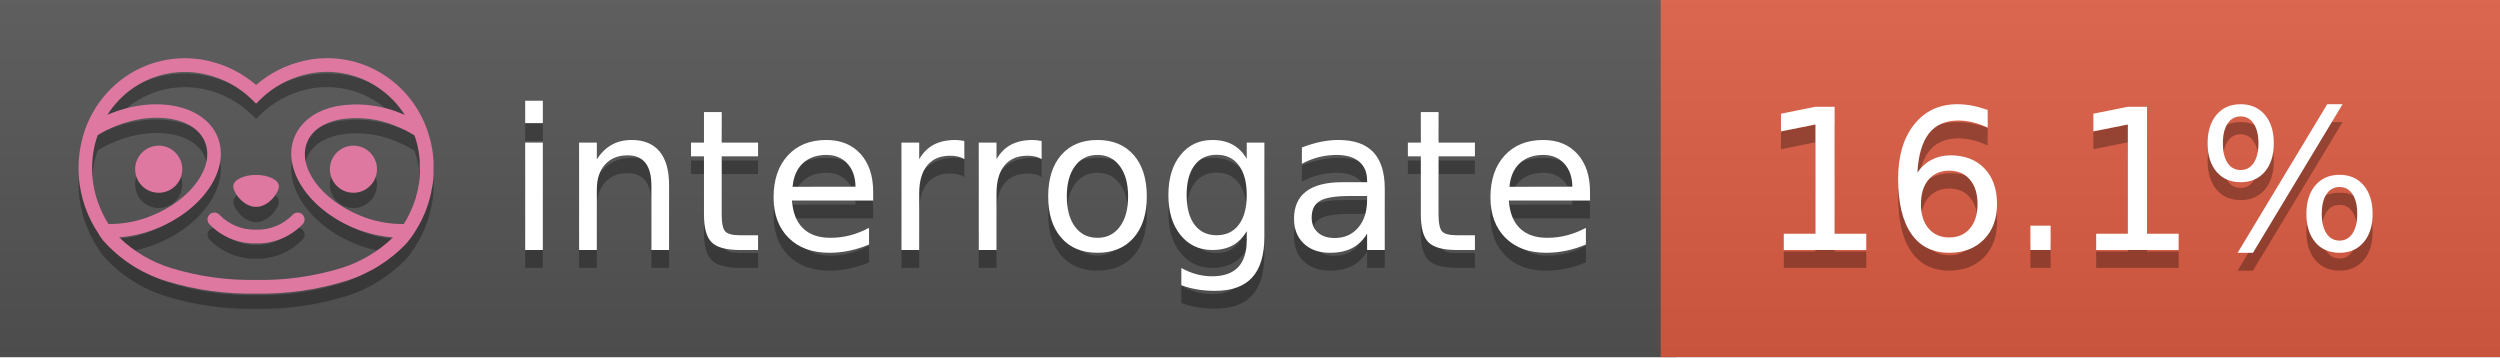
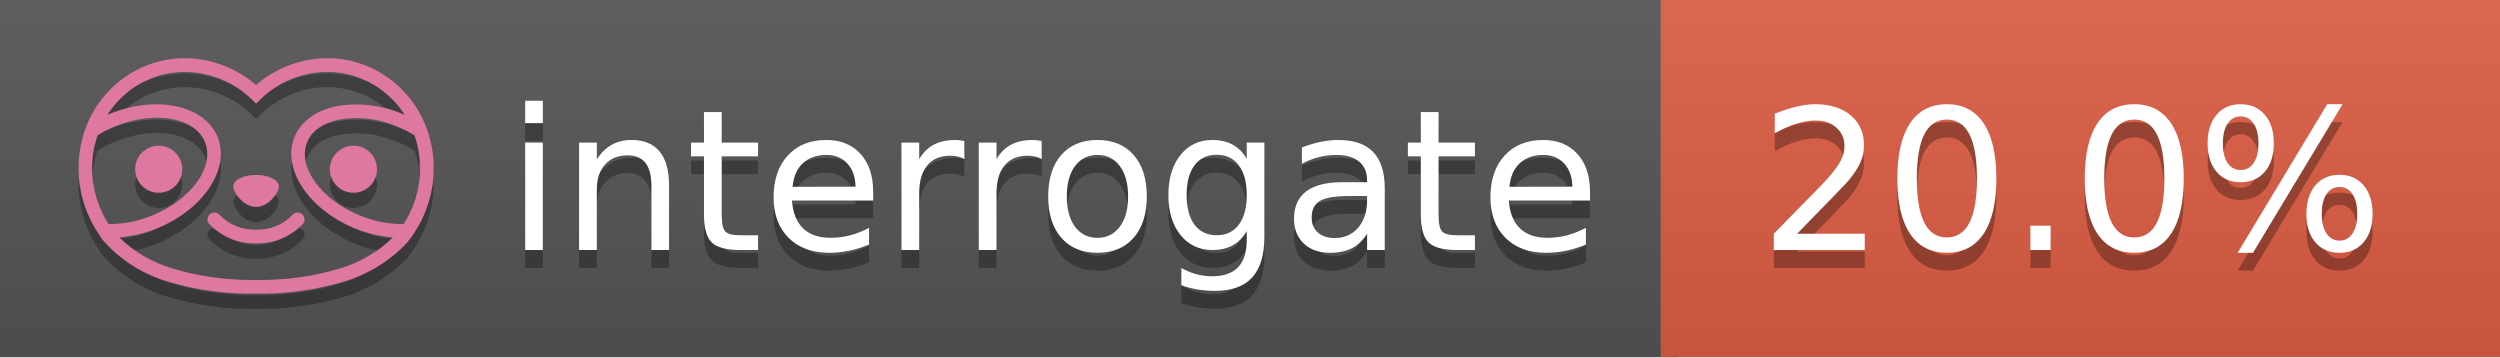
<svg xmlns="http://www.w3.org/2000/svg" width="140" height="20" viewBox="0 0 140 20" version="1.1" xml:space="preserve" style="fill-rule:evenodd;clip-rule:evenodd;stroke-linejoin:round;stroke-miterlimit:2;">
  <g transform="matrix(1,0,0,1,22,0)">
    <g id="backgrounds" transform="matrix(1.32789,0,0,1,-22.3892,0)">
      <rect x="0" y="0" width="71" height="20" style="fill:rgb(85,85,85);" />
    </g>
    <rect x="71" y="0" width="47" height="20" data-interrogate="color" style="fill:#e05d44" />
    <g transform="matrix(1.19746,0,0,1,-22.3744,-4.85723e-16)">
      <rect x="0" y="0" width="118" height="20" style="fill:url(#_Linear1);" />
    </g>
  </g>
  <g fill="#fff" text-anchor="middle" font-family="DejaVu Sans,Verdana,Geneva,sans-serif" font-size="110">
    <text x="590" y="150" fill="#010101" fill-opacity=".3" transform="scale(.1)" textLength="610">interrogate</text>
    <text x="590" y="140" transform="scale(.1)" textLength="610">interrogate</text>
-     <text x="1160" y="150" fill="#010101" fill-opacity=".3" transform="scale(.1)" textLength="370" data-interrogate="result">16.1%</text>
-     <text x="1160" y="140" transform="scale(.1)" textLength="370" data-interrogate="result">16.1%</text>
+     <text x="1160" y="150" fill="#010101" fill-opacity=".3" transform="scale(.1)" textLength="370" data-interrogate="result">20.0%</text>
+     <text x="1160" y="140" transform="scale(.1)" textLength="370" data-interrogate="result">20.0%</text>
  </g>
  <g id="logo-shadow" transform="matrix(0.854876,0,0,0.854876,-6.73514,1.732)">
    <g transform="matrix(0.299012,0,0,0.299012,9.70229,-6.68582)">
      <path d="M50,64.25C52.76,64.25 55,61.13 55,59.75C55,58.37 52.76,57.25 50,57.25C47.24,57.25 45,58.37 45,59.75C45,61.13 47.24,64.25 50,64.25Z" style="fill:rgb(1,1,1);fill-opacity:0.3;fill-rule:nonzero;" />
    </g>
    <g transform="matrix(0.299012,0,0,0.299012,9.70229,-6.68582)">
      <path d="M88,49.05C86.506,43.475 83.018,38.638 78.2,35.46C72.969,32.002 66.539,30.844 60.43,32.26C56.576,33.145 52.995,34.958 50,37.54C46.998,34.958 43.411,33.149 39.55,32.27C33.441,30.853 27.011,32.011 21.78,35.47C16.97,38.652 13.489,43.489 12,49.06L12,49.13C11.82,49.79 11.66,50.46 11.53,51.13C11.146,53.207 11.021,55.323 11.16,57.43C11.16,58.03 11.26,58.63 11.34,59.23C11.34,59.51 11.43,59.79 11.48,60.07C11.53,60.35 11.58,60.68 11.64,60.98C11.7,61.28 11.8,61.69 11.89,62.05C11.98,62.41 11.99,62.47 12.05,62.68C12.16,63.07 12.28,63.46 12.41,63.84L12.58,64.34C12.72,64.74 12.88,65.14 13.04,65.53L13.23,65.98C13.403,66.373 13.583,66.767 13.77,67.16L13.99,67.59C14.19,67.97 14.39,68.35 14.61,68.73L14.87,69.15C15.1,69.52 15.33,69.89 15.58,70.26L15.58,70.32L15.99,70.93C16.14,71.14 16.29,71.36 16.45,71.57C20.206,75.83 25.086,78.95 30.53,80.57C36.839,82.48 43.41,83.385 50,83.25C56.599,83.374 63.177,82.456 69.49,80.53C74.644,78.978 79.303,76.102 83,72.19C83.34,71.78 83.65,71.35 84,70.92L84.18,70.66L84.33,70.44L84.41,70.32C84.55,70.12 84.67,69.9 84.81,69.7C85.07,69.3 85.32,68.89 85.55,68.48C85.78,68.07 86.02,67.65 86.23,67.22C86.31,67.05 86.39,66.88 86.47,66.7C86.67,66.28 86.85,65.87 87.03,65.44L87.23,64.92C87.397,64.487 87.55,64.05 87.69,63.61L87.85,63.09C87.98,62.64 88.1,62.19 88.21,61.74C88.21,61.57 88.3,61.39 88.33,61.22C88.43,60.75 88.52,60.22 88.6,59.79C88.6,59.64 88.66,59.49 88.68,59.33C88.77,58.71 88.84,58.08 88.88,57.45L88.88,54.17C88.817,53.164 88.693,52.162 88.51,51.17C88.38,50.5 88.23,49.84 88.05,49.17L88,49.05ZM85.89,56.44L85.89,57.23C85.89,57.78 85.79,58.32 85.72,58.86C85.72,59.01 85.72,59.15 85.65,59.3C85.59,59.7 85.51,60.11 85.43,60.51L85.32,60.99C85.23,61.38 85.12,61.77 85.01,62.16C85.01,62.31 84.93,62.46 84.88,62.6C84.74,63.04 84.59,63.47 84.42,63.9L84.27,64.28C84.1,64.71 83.91,65.14 83.71,65.56C83.51,65.98 83.43,66.12 83.28,66.4L83.01,66.91C82.83,67.223 82.643,67.537 82.45,67.85L82.35,68.01C79.121,68.047 75.918,67.434 72.93,66.21C64.27,62.74 59,55.52 61.18,50.11C62.18,47.6 64.7,45.82 68.26,45.11C72.489,44.395 76.835,44.908 80.78,46.59C82.141,47.144 83.453,47.813 84.7,48.59C84.76,48.76 84.82,48.93 84.88,49.1C84.94,49.27 85.05,49.63 85.12,49.9C85.28,50.5 85.44,51.1 85.55,51.73C85.691,52.507 85.792,53.292 85.85,54.08L85.85,55.89C85.85,56.12 85.91,56.25 85.91,56.45L85.89,56.44ZM17.66,68C16.668,66.435 15.869,64.756 15.28,63L15.17,62.68C15.06,62.35 14.96,62.01 14.87,61.68C14.823,61.493 14.777,61.31 14.73,61.13C14.66,60.84 14.59,60.55 14.53,60.27C14.47,59.99 14.43,59.72 14.38,59.44C14.33,59.16 14.3,59 14.27,58.78C14.2,58.27 14.15,57.78 14.11,57.23L14.11,57.03C14.008,55.236 14.122,53.437 14.45,51.67C14.56,51.06 14.71,50.46 14.88,49.87C14.96,49.59 15.04,49.32 15.13,49.05C15.22,48.78 15.24,48.72 15.3,48.55C16.548,47.774 17.859,47.105 19.22,46.55C27.86,43.09 36.65,44.67 38.82,50.08C40.99,55.49 35.73,62.74 27.09,66.2C24.101,67.431 20.893,68.043 17.66,68ZM68.57,77.68C62.554,79.508 56.287,80.376 50,80.25C43.737,80.37 37.495,79.506 31.5,77.69C27.185,76.38 23.243,74.062 20,70.93C22.815,70.706 25.58,70.055 28.2,69C38.37,64.92 44.39,56 41.6,49C38.81,42 28.27,39.72 18.1,43.8L17.43,44.09C18.973,41.648 21.019,39.561 23.43,37.97C26.671,35.824 30.473,34.68 34.36,34.68C35.884,34.681 37.404,34.852 38.89,35.19C42.694,36.049 46.191,37.935 49,40.64L50,41.64L51,40.64C53.797,37.937 57.279,36.049 61.07,35.18C66.402,33.947 72.014,34.968 76.57,38C78.98,39.588 81.026,41.671 82.57,44.11L81.9,43.82C77.409,41.921 72.464,41.355 67.66,42.19C63.08,43.12 59.79,45.54 58.39,49.02C55.6,55.97 61.62,64.94 71.79,69.02C74.414,70.07 77.182,70.714 80,70.93C76.776,74.05 72.859,76.363 68.57,77.68Z" style="fill:rgb(1,1,1);fill-opacity:0.3;fill-rule:nonzero;" />
    </g>
    <g transform="matrix(0.299012,0,0,0.299012,9.70229,-6.68582)">
      <circle cx="71.33" cy="56" r="5.16" style="fill:rgb(1,1,1);fill-opacity:0.3;" />
    </g>
    <g transform="matrix(0.299012,0,0,0.299012,9.70229,-6.68582)">
      <circle cx="28.67" cy="56" r="5.16" style="fill:rgb(1,1,1);fill-opacity:0.3;" />
    </g>
    <g transform="matrix(0.299012,0,0,0.299012,9.70229,-6.68582)">
      <path d="M58,66C55.912,68.161 53.003,69.339 50,69.24C46.997,69.339 44.088,68.161 42,66C41.714,65.677 41.302,65.491 40.87,65.491C40.042,65.491 39.361,66.172 39.361,67C39.361,67.368 39.496,67.724 39.74,68C42.403,70.804 46.134,72.35 50,72.25C53.862,72.347 57.59,70.802 60.25,68C60.495,67.725 60.63,67.369 60.63,67C60.63,66.174 59.951,65.495 59.125,65.495C58.695,65.495 58.285,65.679 58,66Z" style="fill:rgb(1,1,1);fill-opacity:0.3;fill-rule:nonzero;" />
    </g>
  </g>
  <g id="logo-pink" transform="matrix(0.854876,0,0,0.854876,-6.73514,0.877124)">
    <g transform="matrix(0.299012,0,0,0.299012,9.70229,-6.68582)">
      <path d="M50,64.25C52.76,64.25 55,61.13 55,59.75C55,58.37 52.76,57.25 50,57.25C47.24,57.25 45,58.37 45,59.75C45,61.13 47.24,64.25 50,64.25Z" style="fill:rgb(222,120,160);fill-rule:nonzero;" />
    </g>
    <g transform="matrix(0.299012,0,0,0.299012,9.70229,-6.68582)">
      <path d="M88,49.05C86.506,43.475 83.018,38.638 78.2,35.46C72.969,32.002 66.539,30.844 60.43,32.26C56.576,33.145 52.995,34.958 50,37.54C46.998,34.958 43.411,33.149 39.55,32.27C33.441,30.853 27.011,32.011 21.78,35.47C16.97,38.652 13.489,43.489 12,49.06L12,49.13C11.82,49.79 11.66,50.46 11.53,51.13C11.146,53.207 11.021,55.323 11.16,57.43C11.16,58.03 11.26,58.63 11.34,59.23C11.34,59.51 11.43,59.79 11.48,60.07C11.53,60.35 11.58,60.68 11.64,60.98C11.7,61.28 11.8,61.69 11.89,62.05C11.98,62.41 11.99,62.47 12.05,62.68C12.16,63.07 12.28,63.46 12.41,63.84L12.58,64.34C12.72,64.74 12.88,65.14 13.04,65.53L13.23,65.98C13.403,66.373 13.583,66.767 13.77,67.16L13.99,67.59C14.19,67.97 14.39,68.35 14.61,68.73L14.87,69.15C15.1,69.52 15.33,69.89 15.58,70.26L15.58,70.32L15.99,70.93C16.14,71.14 16.29,71.36 16.45,71.57C20.206,75.83 25.086,78.95 30.53,80.57C36.839,82.48 43.41,83.385 50,83.25C56.599,83.374 63.177,82.456 69.49,80.53C74.644,78.978 79.303,76.102 83,72.19C83.34,71.78 83.65,71.35 84,70.92L84.18,70.66L84.33,70.44L84.41,70.32C84.55,70.12 84.67,69.9 84.81,69.7C85.07,69.3 85.32,68.89 85.55,68.48C85.78,68.07 86.02,67.65 86.23,67.22C86.31,67.05 86.39,66.88 86.47,66.7C86.67,66.28 86.85,65.87 87.03,65.44L87.23,64.92C87.397,64.487 87.55,64.05 87.69,63.61L87.85,63.09C87.98,62.64 88.1,62.19 88.21,61.74C88.21,61.57 88.3,61.39 88.33,61.22C88.43,60.75 88.52,60.22 88.6,59.79C88.6,59.64 88.66,59.49 88.68,59.33C88.77,58.71 88.84,58.08 88.88,57.45L88.88,54.17C88.817,53.164 88.693,52.162 88.51,51.17C88.38,50.5 88.23,49.84 88.05,49.17L88,49.05ZM85.89,56.44L85.89,57.23C85.89,57.78 85.79,58.32 85.72,58.86C85.72,59.01 85.72,59.15 85.65,59.3C85.59,59.7 85.51,60.11 85.43,60.51L85.32,60.99C85.23,61.38 85.12,61.77 85.01,62.16C85.01,62.31 84.93,62.46 84.88,62.6C84.74,63.04 84.59,63.47 84.42,63.9L84.27,64.28C84.1,64.71 83.91,65.14 83.71,65.56C83.51,65.98 83.43,66.12 83.28,66.4L83.01,66.91C82.83,67.223 82.643,67.537 82.45,67.85L82.35,68.01C79.121,68.047 75.918,67.434 72.93,66.21C64.27,62.74 59,55.52 61.18,50.11C62.18,47.6 64.7,45.82 68.26,45.11C72.489,44.395 76.835,44.908 80.78,46.59C82.141,47.144 83.453,47.813 84.7,48.59C84.76,48.76 84.82,48.93 84.88,49.1C84.94,49.27 85.05,49.63 85.12,49.9C85.28,50.5 85.44,51.1 85.55,51.73C85.691,52.507 85.792,53.292 85.85,54.08L85.85,55.89C85.85,56.12 85.91,56.25 85.91,56.45L85.89,56.44ZM17.66,68C16.668,66.435 15.869,64.756 15.28,63L15.17,62.68C15.06,62.35 14.96,62.01 14.87,61.68C14.823,61.493 14.777,61.31 14.73,61.13C14.66,60.84 14.59,60.55 14.53,60.27C14.47,59.99 14.43,59.72 14.38,59.44C14.33,59.16 14.3,59 14.27,58.78C14.2,58.27 14.15,57.78 14.11,57.23L14.11,57.03C14.008,55.236 14.122,53.437 14.45,51.67C14.56,51.06 14.71,50.46 14.88,49.87C14.96,49.59 15.04,49.32 15.13,49.05C15.22,48.78 15.24,48.72 15.3,48.55C16.548,47.774 17.859,47.105 19.22,46.55C27.86,43.09 36.65,44.67 38.82,50.08C40.99,55.49 35.73,62.74 27.09,66.2C24.101,67.431 20.893,68.043 17.66,68ZM68.57,77.68C62.554,79.508 56.287,80.376 50,80.25C43.737,80.37 37.495,79.506 31.5,77.69C27.185,76.38 23.243,74.062 20,70.93C22.815,70.706 25.58,70.055 28.2,69C38.37,64.92 44.39,56 41.6,49C38.81,42 28.27,39.72 18.1,43.8L17.43,44.09C18.973,41.648 21.019,39.561 23.43,37.97C26.671,35.824 30.473,34.68 34.36,34.68C35.884,34.681 37.404,34.852 38.89,35.19C42.694,36.049 46.191,37.935 49,40.64L50,41.64L51,40.64C53.797,37.937 57.279,36.049 61.07,35.18C66.402,33.947 72.014,34.968 76.57,38C78.98,39.588 81.026,41.671 82.57,44.11L81.9,43.82C77.409,41.921 72.464,41.355 67.66,42.19C63.08,43.12 59.79,45.54 58.39,49.02C55.6,55.97 61.62,64.94 71.79,69.02C74.414,70.07 77.182,70.714 80,70.93C76.776,74.05 72.859,76.363 68.57,77.68Z" style="fill:rgb(222,120,160);fill-rule:nonzero;" />
    </g>
    <g transform="matrix(0.299012,0,0,0.299012,9.70229,-6.68582)">
      <circle cx="71.33" cy="56" r="5.16" style="fill:rgb(222,120,160);" />
    </g>
    <g transform="matrix(0.299012,0,0,0.299012,9.70229,-6.68582)">
      <circle cx="28.67" cy="56" r="5.16" style="fill:rgb(222,120,160);" />
    </g>
    <g transform="matrix(0.299012,0,0,0.299012,9.70229,-6.68582)">
      <path d="M58,66C55.912,68.161 53.003,69.339 50,69.24C46.997,69.339 44.088,68.161 42,66C41.714,65.677 41.302,65.491 40.87,65.491C40.042,65.491 39.361,66.172 39.361,67C39.361,67.368 39.496,67.724 39.74,68C42.403,70.804 46.134,72.35 50,72.25C53.862,72.347 57.59,70.802 60.25,68C60.495,67.725 60.63,67.369 60.63,67C60.63,66.174 59.951,65.495 59.125,65.495C58.695,65.495 58.285,65.679 58,66Z" style="fill:rgb(222,120,160);fill-rule:nonzero;" />
    </g>
  </g>
  <defs>
    <linearGradient id="_Linear1" x1="0" y1="0" x2="1" y2="0" gradientUnits="userSpaceOnUse" gradientTransform="matrix(1.22465e-15,20,-20,1.22465e-15,0,0)">
      <stop offset="0" style="stop-color:rgb(187,187,187);stop-opacity:0.1" />
      <stop offset="1" style="stop-color:black;stop-opacity:0.1" />
    </linearGradient>
  </defs>
</svg>
